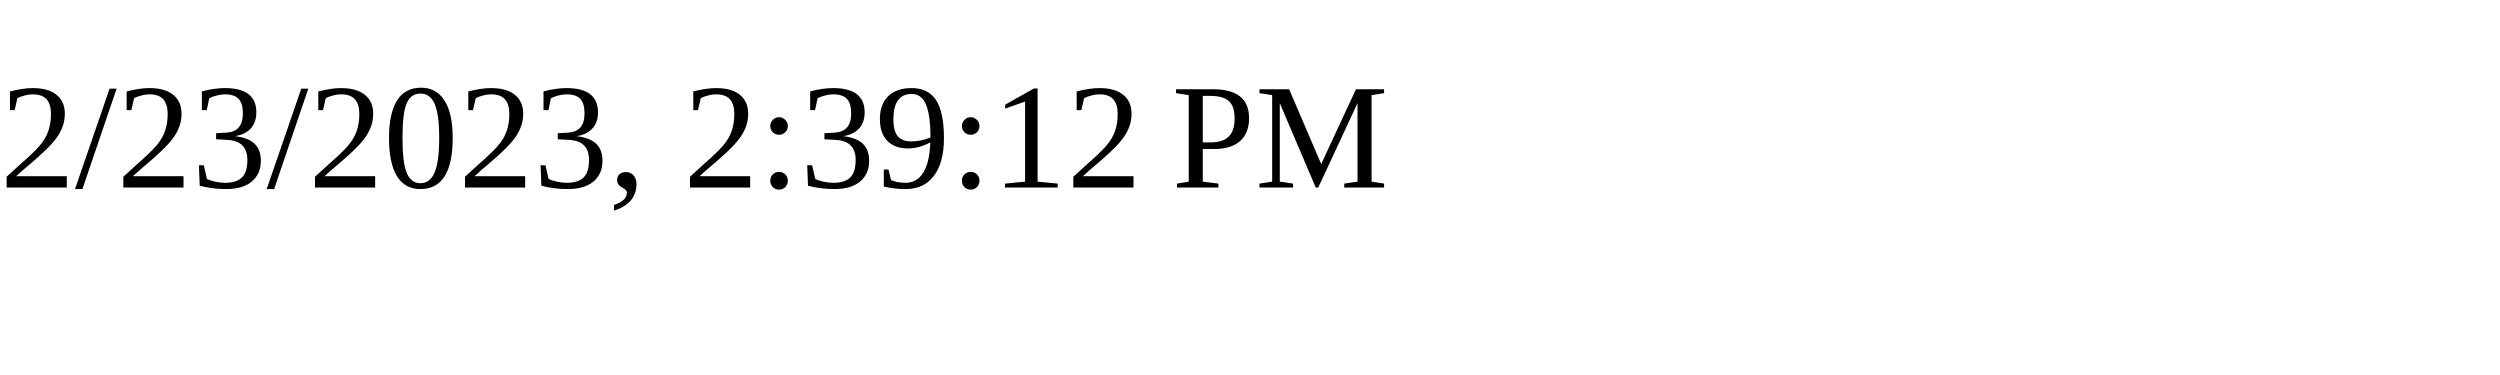
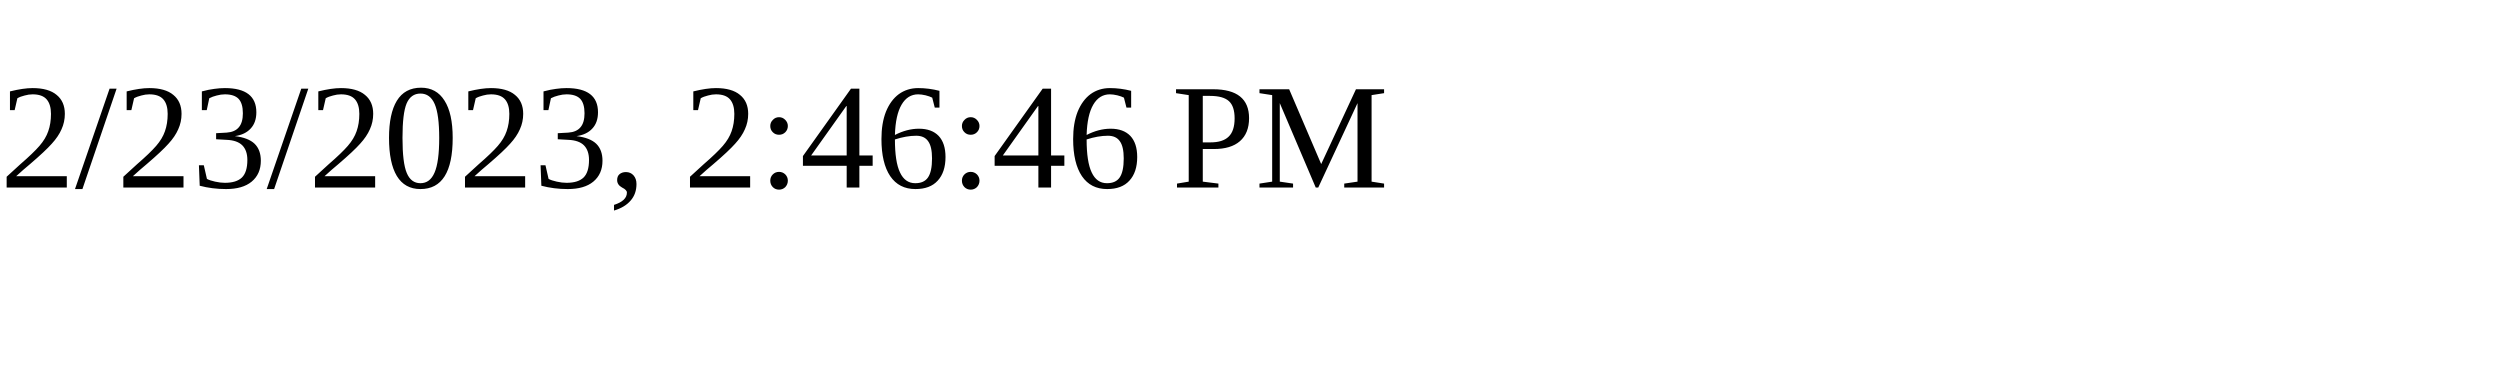
<svg xmlns="http://www.w3.org/2000/svg" height="30" width="200">
-   <text x="0" y="15">2/23/2023, 2:39:12 PM</text>
+   <text x="0" y="15">2/23/2023, 2:46:46 PM</text>
</svg>
